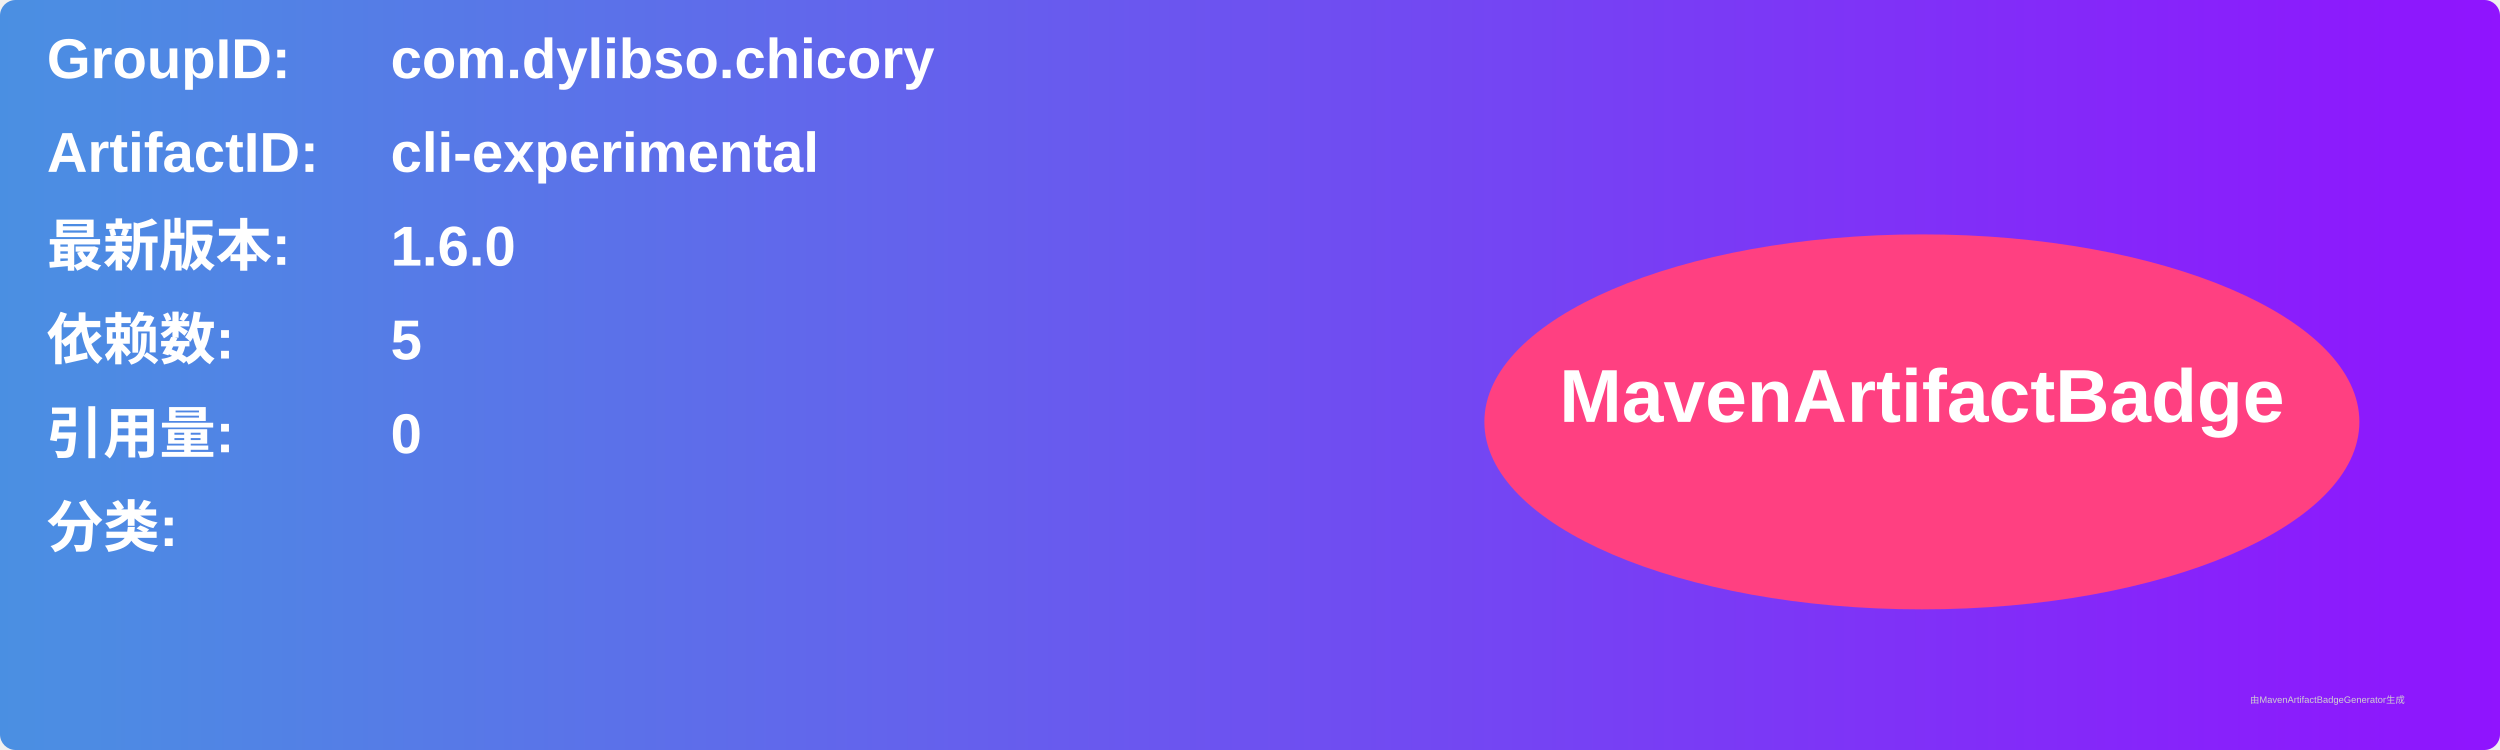
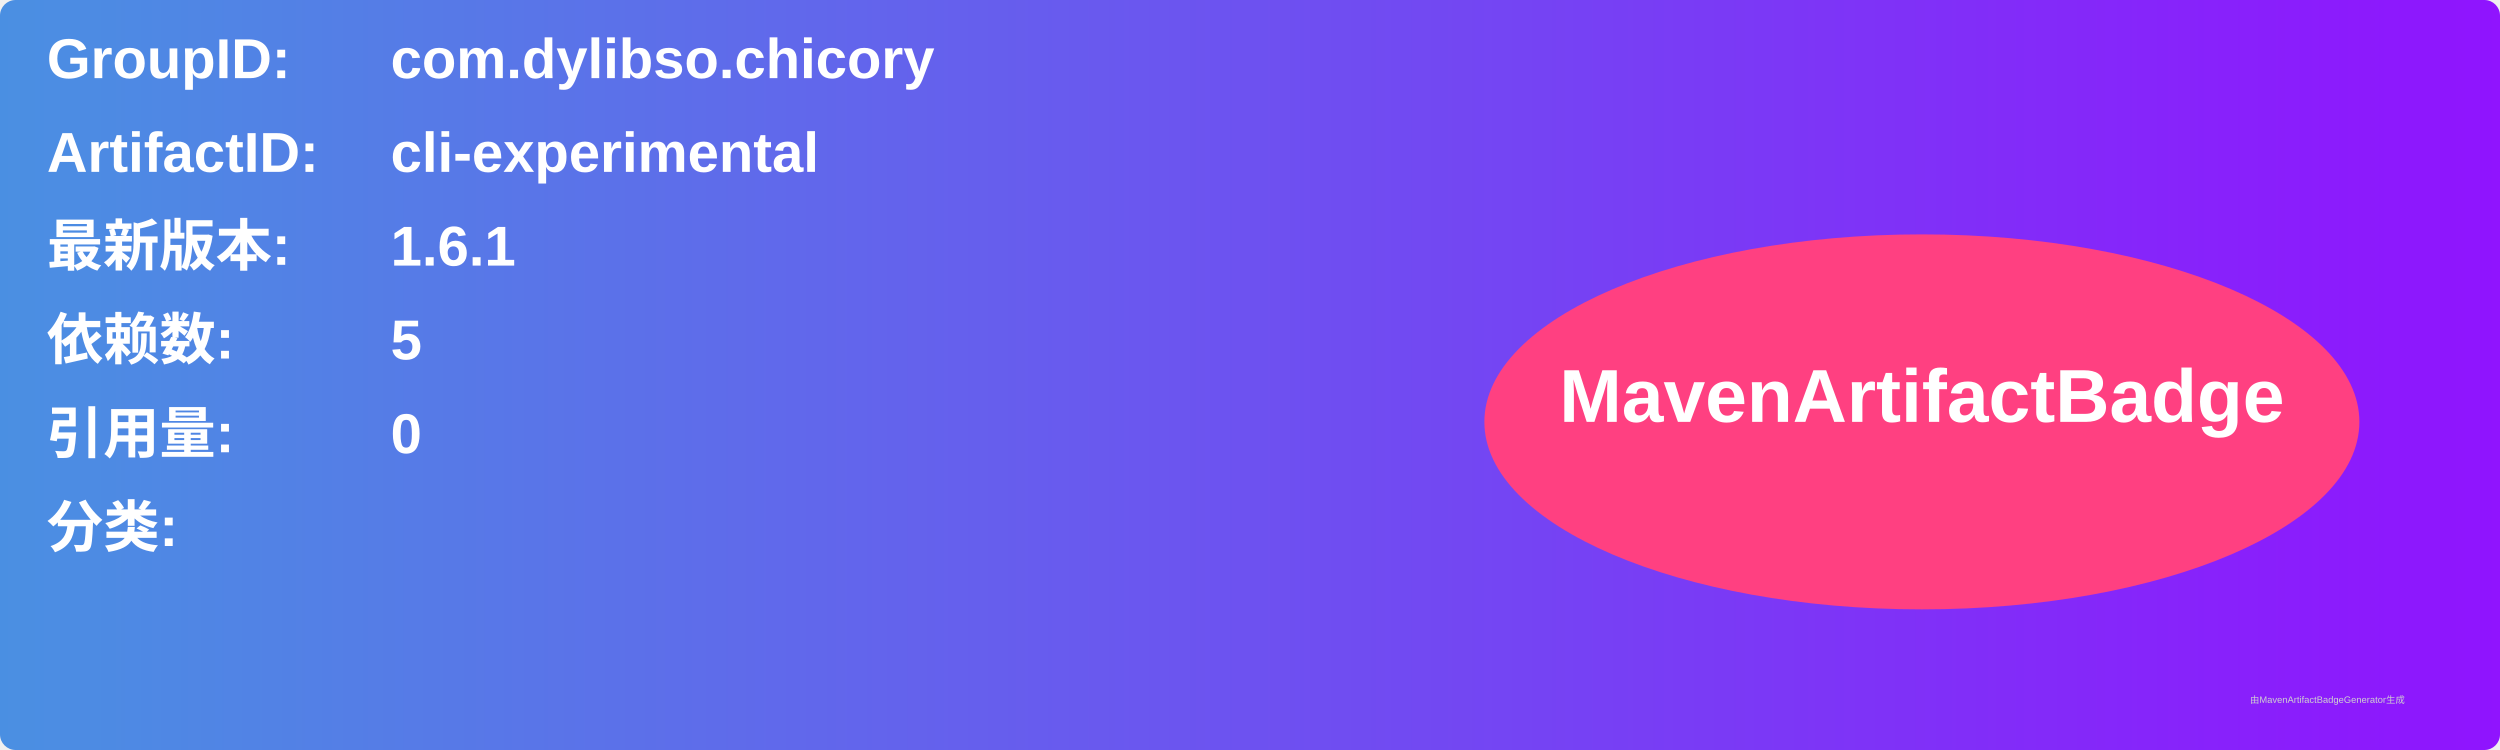
<svg xmlns="http://www.w3.org/2000/svg" width="800" height="240" viewBox="0 0 800 240">
  <linearGradient id="grad" x1="0%" y1="0%" x2="100%" y2="0%">
    <stop offset="0%" stop-color="#4a90e2" />
    <stop offset="100%" stop-color="#9013fe" />
  </linearGradient>
  <rect width="100%" height="100%" rx="5" ry="5" fill="url(#grad)" />
  <g transform="translate(15, 15)">
    <text x="0" y="10" font-family="Arial" font-size="18" fill="white" font-weight="bold" width="260">GroupID:</text>
    <text x="110" y="10" font-family="Arial" font-size="18" fill="white" font-weight="bold" width="460">com.dylibso.chicory</text>
    <text x="0" y="40" font-family="Arial" font-size="18" fill="white" font-weight="bold" width="260">ArtifactID:</text>
    <text x="110" y="40" font-family="Arial" font-size="18" fill="white" font-weight="bold" width="460">cli-experimental</text>
    <text x="0" y="70" font-family="Arial" font-size="18" fill="white" font-weight="bold">最新版本:</text>
    <text x="110" y="70" font-family="Arial" font-size="18" fill="white" font-weight="bold">
-       <tspan font-weight="bold">1.6.0</tspan>
+       <tspan font-weight="bold">1.6.1</tspan>
    </text>
    <text x="0" y="100" font-family="Arial" font-size="18" fill="white" font-weight="bold">依赖数: </text>
    <text x="110" y="100" font-family="Arial" font-size="18" fill="white">
      <tspan font-weight="bold">5</tspan>
    </text>
    <text x="0" y="130" font-family="Arial" font-size="18" fill="white" font-weight="bold">引用量: </text>
    <text x="110" y="130" font-family="Arial" font-size="18" fill="white">
      <tspan font-weight="bold">0</tspan>
    </text>
    <text x="0" y="160" font-family="Arial" font-size="18" fill="white" font-weight="bold">分类:</text>
    <text x="10" y="190" font-family="Arial" font-size="10" fill="white">
      <tspan font-weight="bold" />
    </text>
    <ellipse cx="600" cy="120" rx="140" ry="60" fill="#ff4081" />
    <text x="600" y="120" text-anchor="middle" font-family="Arial" font-size="24" fill="white" font-weight="bold">MavenArtifactBadge</text>
  </g>
  <text x="720" y="225" font-family="Arial" font-size="3" fill="#d0d0d0">由MavenArtifactBadgeGenerator生成</text>
</svg>
